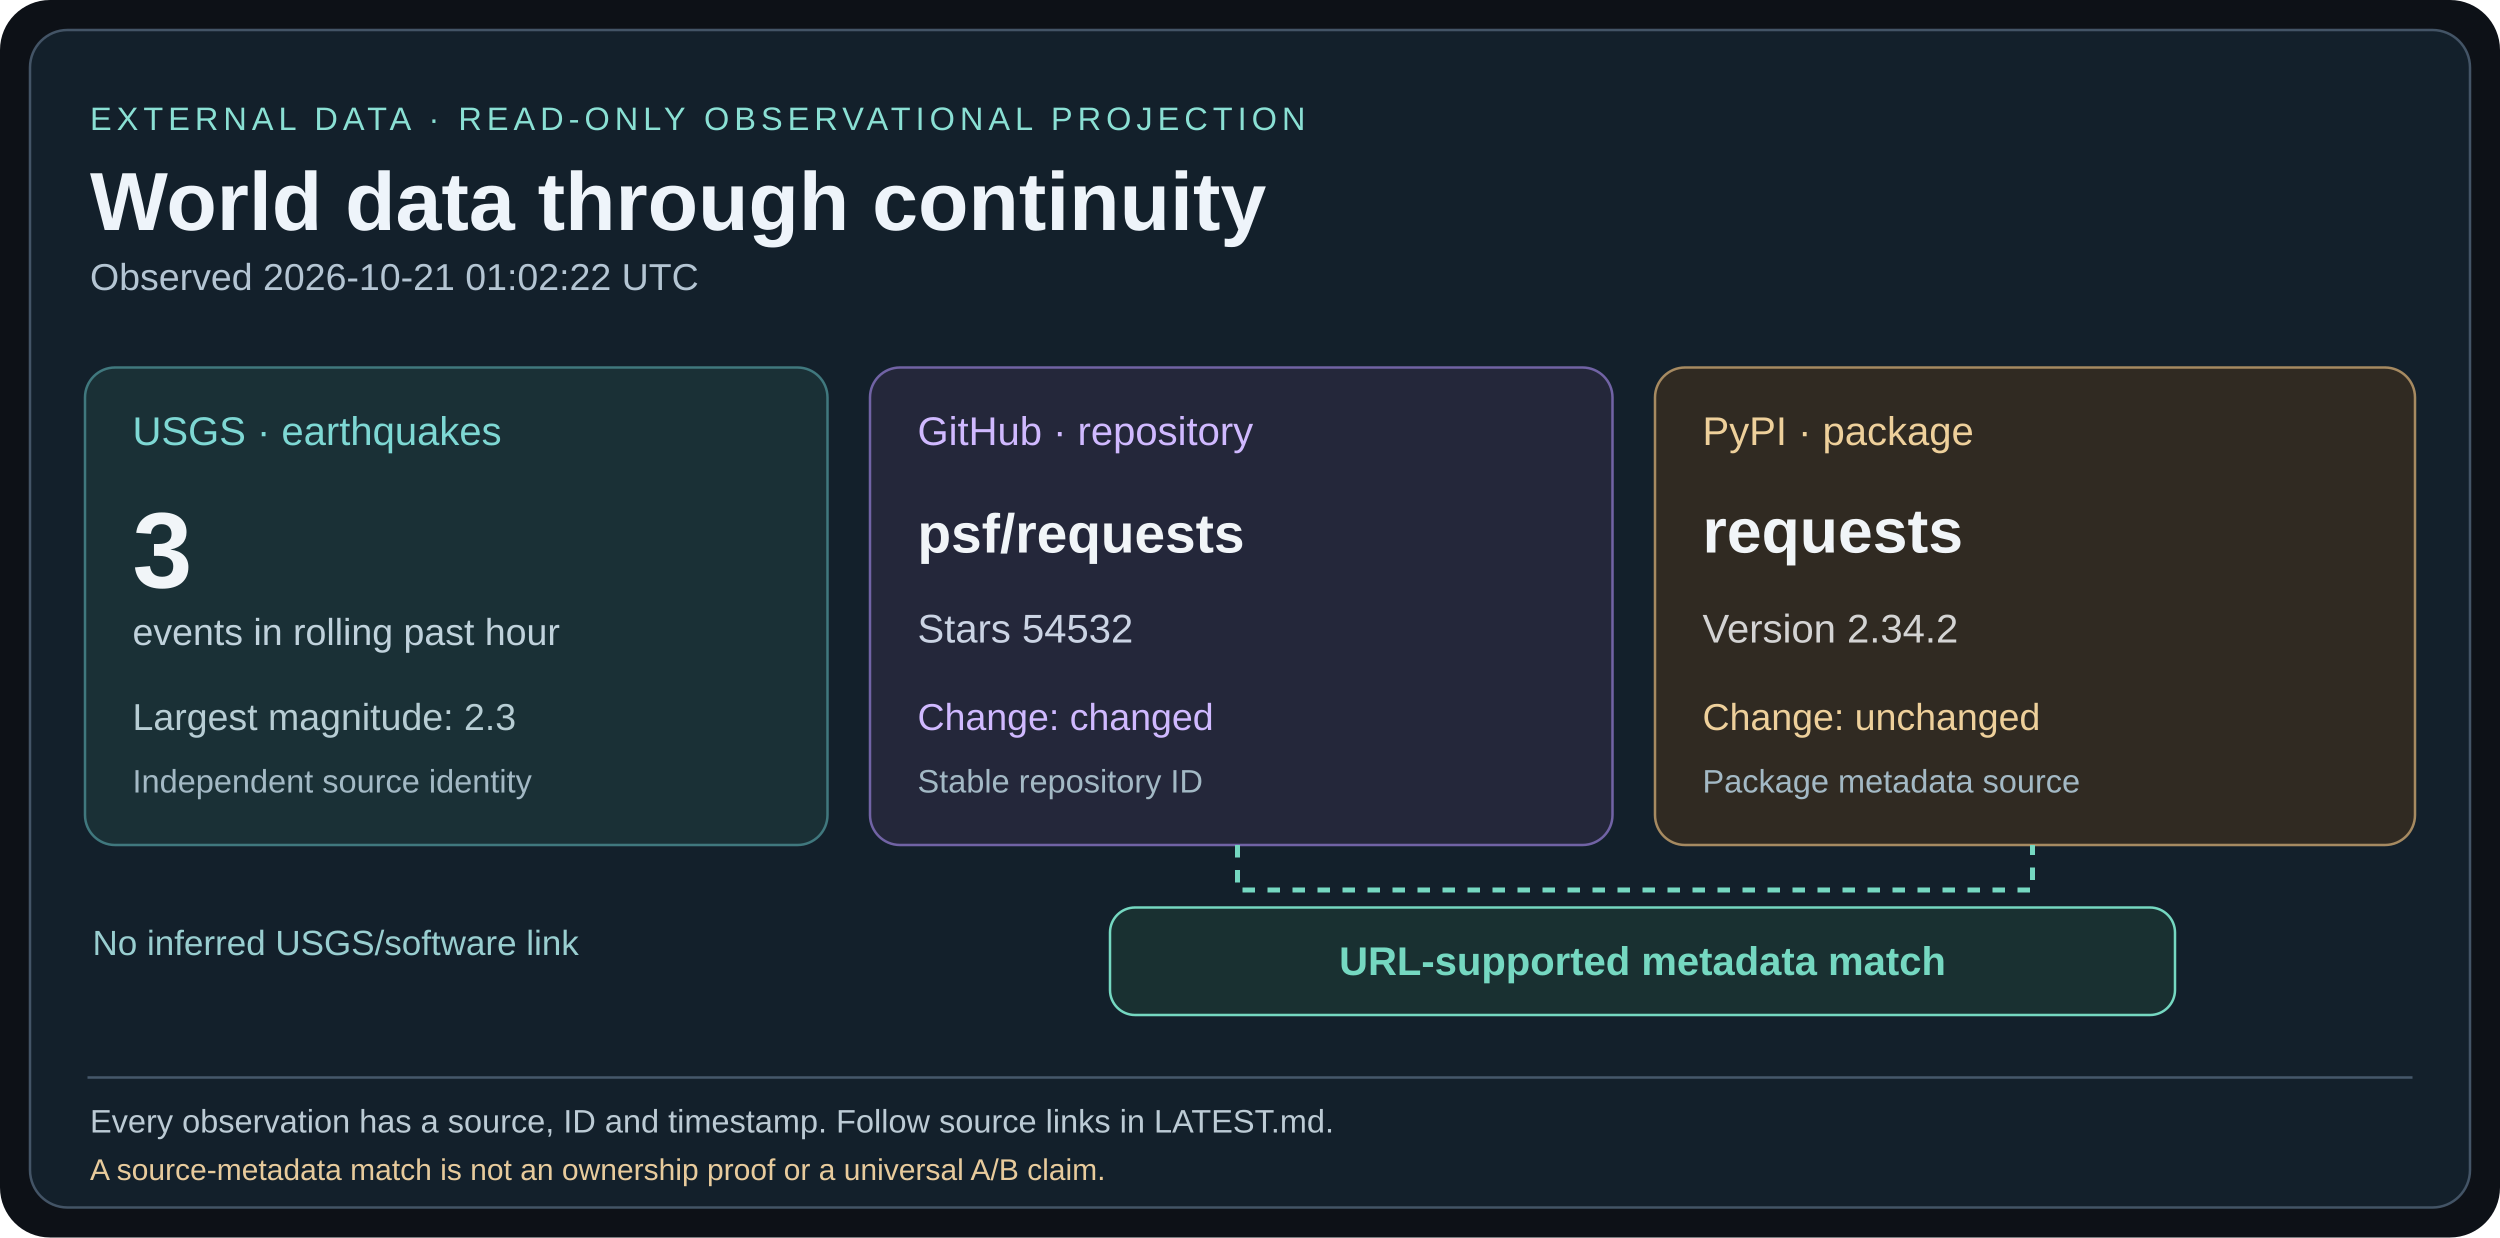
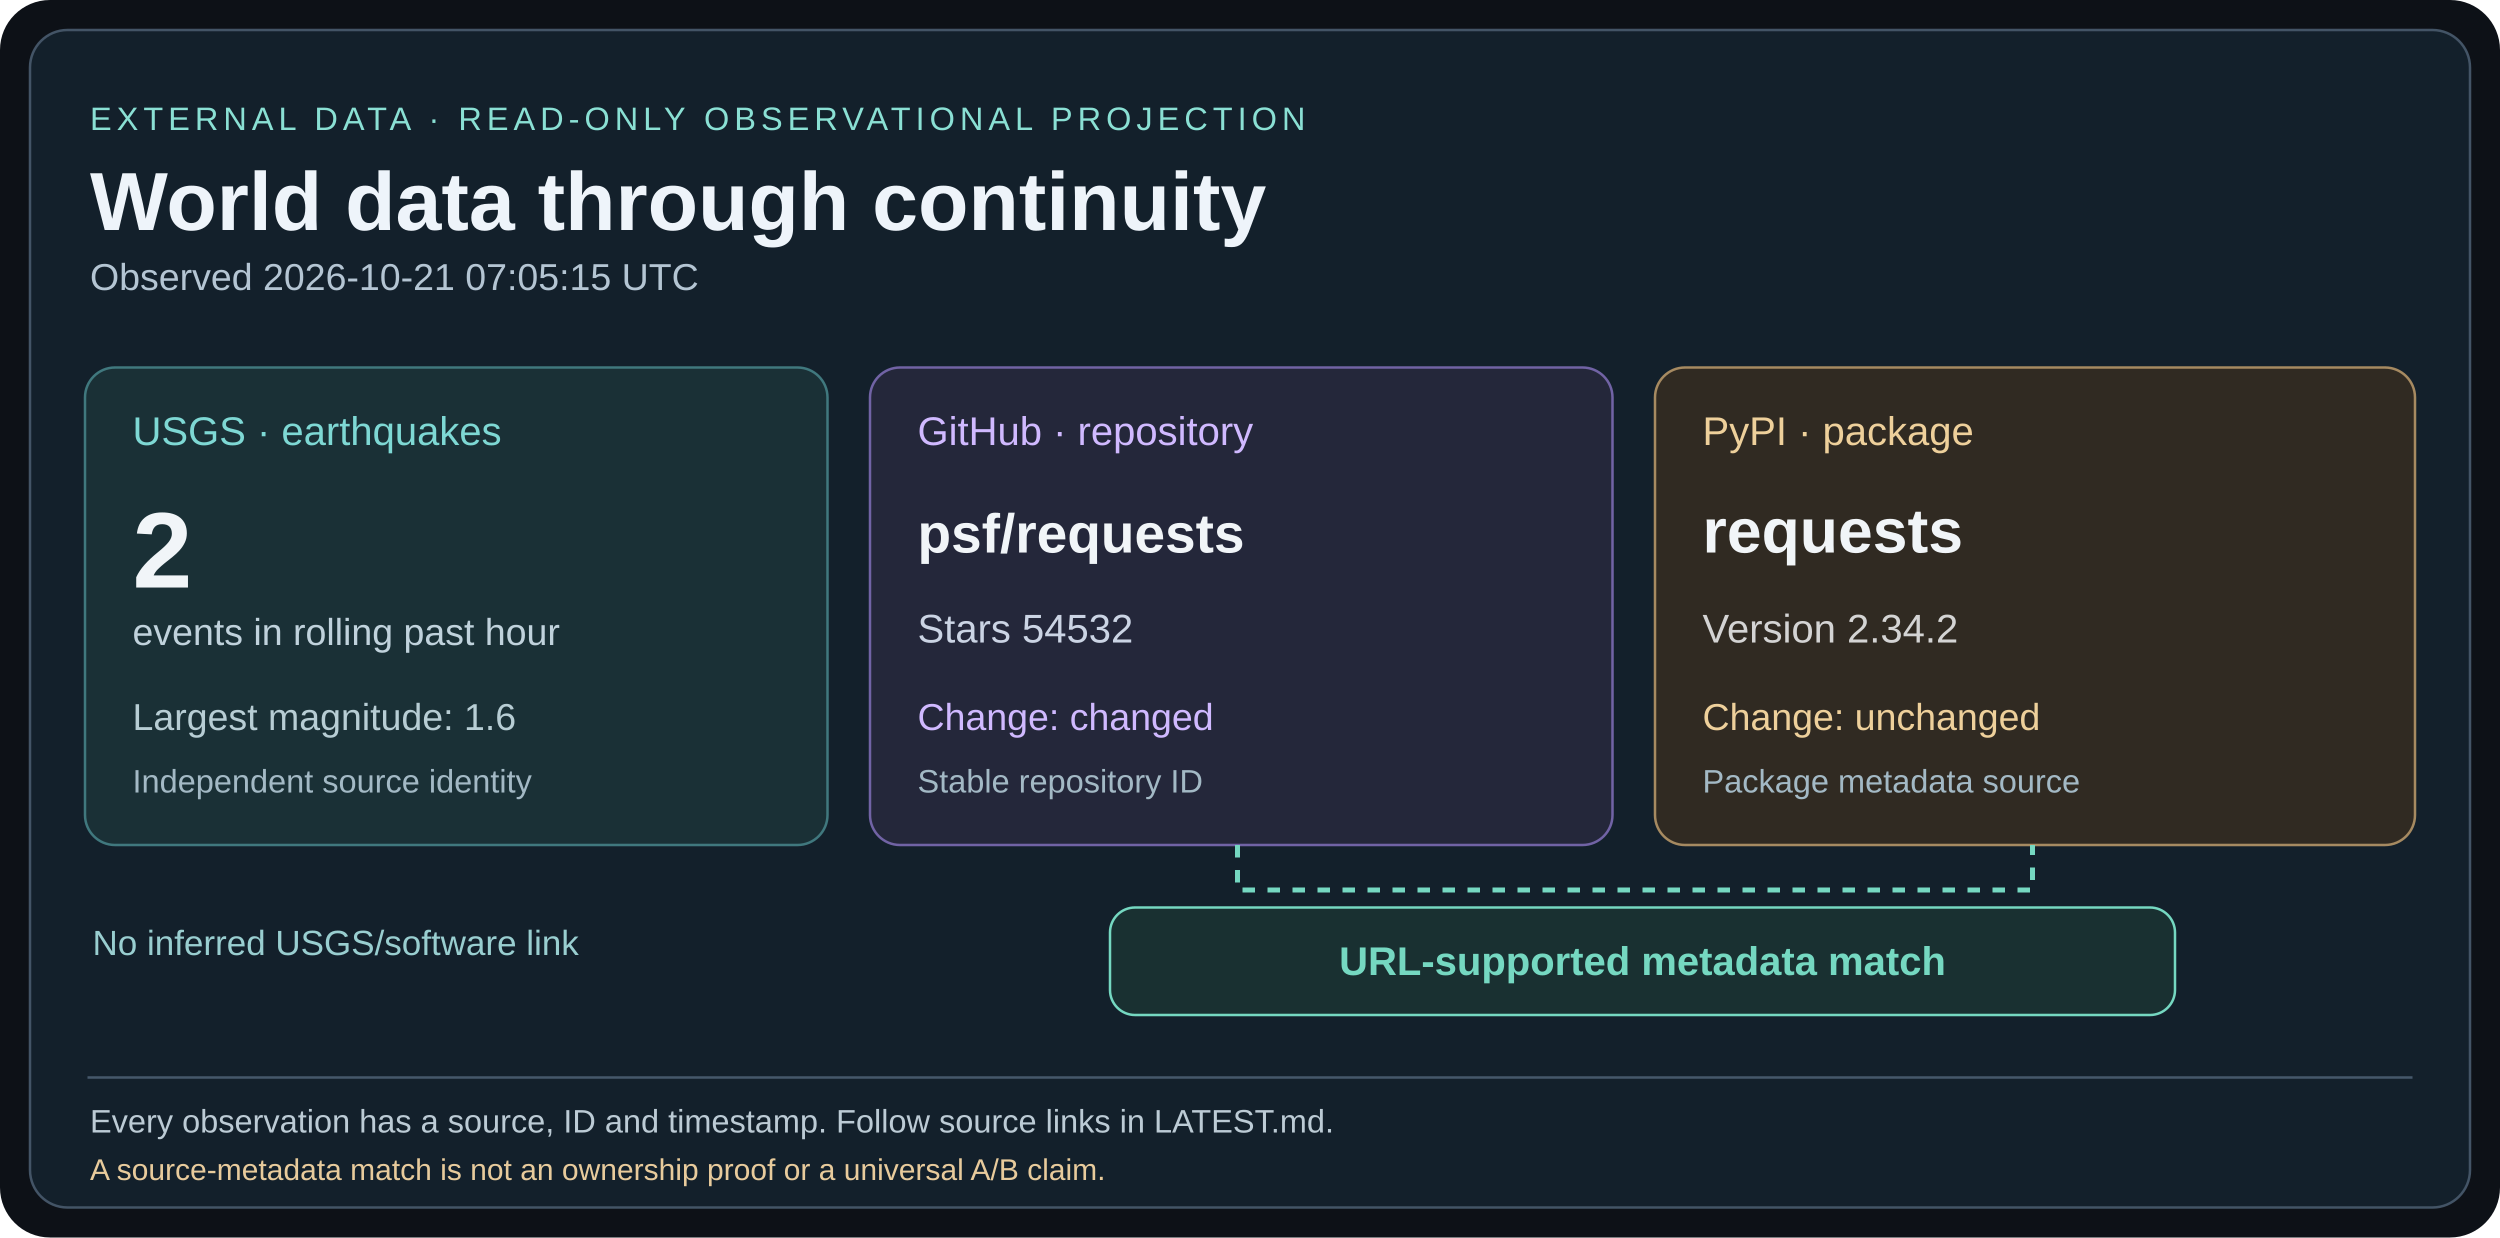
<svg xmlns="http://www.w3.org/2000/svg" width="1000" height="495" viewBox="0 0 1000 495">
  <rect width="1000" height="495" rx="20" fill="#0d1117" />
  <rect x="12" y="12" width="976" height="471" rx="15" fill="#13202b" stroke="#435466" />
  <g font-family="Arial,Helvetica,sans-serif">
    <text x="36" y="52" fill="#8ae0d4" font-size="13" letter-spacing="2">EXTERNAL DATA · READ-ONLY OBSERVATIONAL PROJECTION</text>
    <text x="36" y="92" fill="#eef4fa" font-size="33" font-weight="bold">World data through continuity</text>
-     <text x="36" y="116" fill="#b4c5d3" font-size="15">Observed 2026-10-21 01:02:22 UTC</text>
+     <text x="36" y="116" fill="#b4c5d3" font-size="15">Observed 2026-10-21 07:05:15 UTC</text>
    <rect x="34" y="147" width="297" height="191" rx="12" fill="#1a3036" stroke="#40787e" />
    <text x="53" y="178" fill="#7ed8d4" font-size="16">USGS · earthquakes</text>
-     <text x="53" y="235" fill="#f1f5f8" font-size="43" font-weight="bold">3</text>
+     <text x="53" y="235" fill="#f1f5f8" font-size="43" font-weight="bold">2</text>
    <text x="53" y="258" fill="#c0d2dc" font-size="15">events in rolling past hour</text>
-     <text x="53" y="292" fill="#b7cdd4" font-size="15">Largest magnitude: 2.3</text>
+     <text x="53" y="292" fill="#b7cdd4" font-size="15">Largest magnitude: 1.6</text>
    <text x="53" y="317" fill="#a3b9c5" font-size="13">Independent source identity</text>
    <rect x="348" y="147" width="297" height="191" rx="12" fill="#24273a" stroke="#7163a5" />
    <text x="367" y="178" fill="#d0b9ff" font-size="16">GitHub · repository</text>
    <text x="367" y="221" fill="#f1f5f8" font-size="22" font-weight="bold">psf/requests</text>
    <text x="367" y="257" fill="#cbd4e4" font-size="16">Stars 54532</text>
    <text x="367" y="292" fill="#d0b9ff" font-size="15">Change: changed</text>
    <text x="367" y="317" fill="#a3b9c5" font-size="13">Stable repository ID</text>
    <rect x="662" y="147" width="304" height="191" rx="12" fill="#302a22" stroke="#a68a61" />
    <text x="681" y="178" fill="#eed09b" font-size="16">PyPI · package</text>
    <text x="681" y="221" fill="#f1f5f8" font-size="25" font-weight="bold">requests</text>
    <text x="681" y="257" fill="#d4d4d4" font-size="16">Version 2.34.2</text>
    <text x="681" y="292" fill="#eed09b" font-size="15">Change: unchanged</text>
    <text x="681" y="317" fill="#a3b9c5" font-size="13">Package metadata source</text>
    <path d="M495 338 V356 H813 V338" fill="none" stroke="#75d8c1" stroke-width="2" stroke-dasharray="5 5" />
    <rect x="444" y="363" width="426" height="43" rx="10" fill="#193031" stroke="#75d8c1" />
    <text x="657" y="390" fill="#75d8c1" font-size="16" font-weight="bold" text-anchor="middle">URL-supported metadata match</text>
    <text x="37" y="382" fill="#99ced0" font-size="14">No inferred USGS/software link</text>
    <line x1="35" y1="431" x2="965" y2="431" stroke="#45586a" />
    <text x="36" y="453" fill="#bccbd5" font-size="13">Every observation has a source, ID and timestamp. Follow source links in LATEST.md.</text>
    <text x="36" y="472" fill="#e8cb9c" font-size="12">A source-metadata match is not an ownership proof or a universal A/B claim.</text>
  </g>
</svg>
